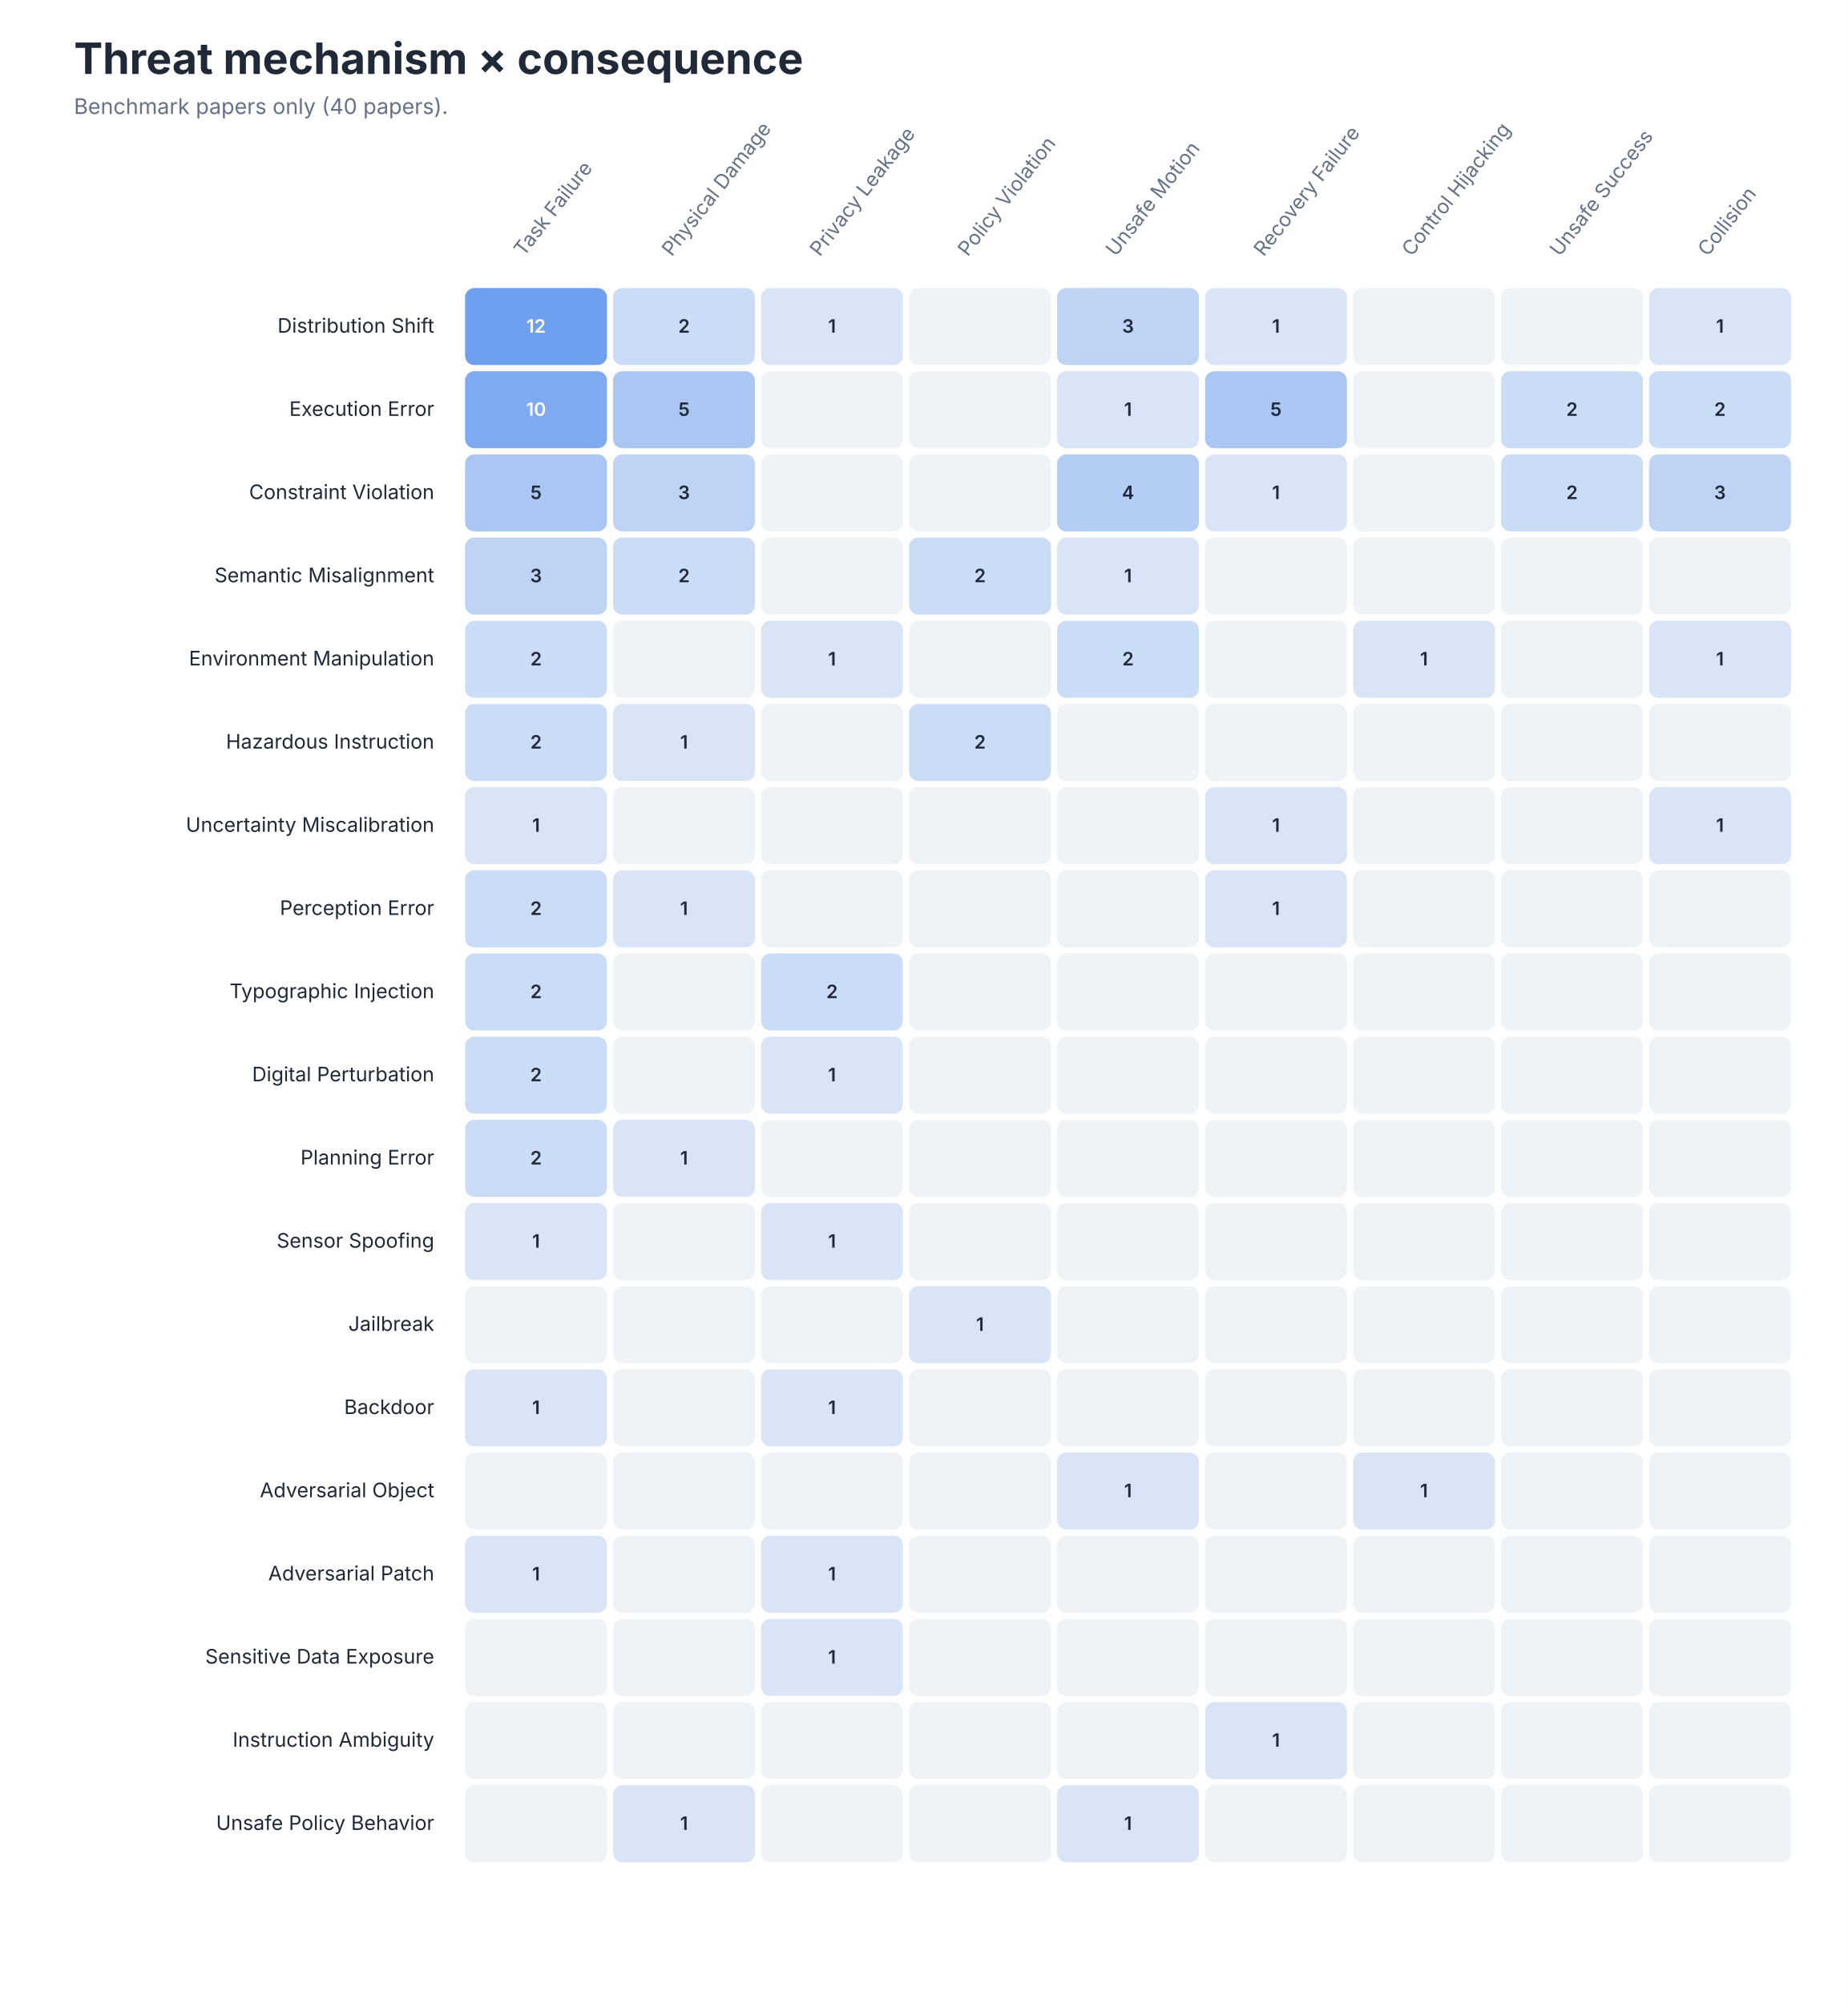
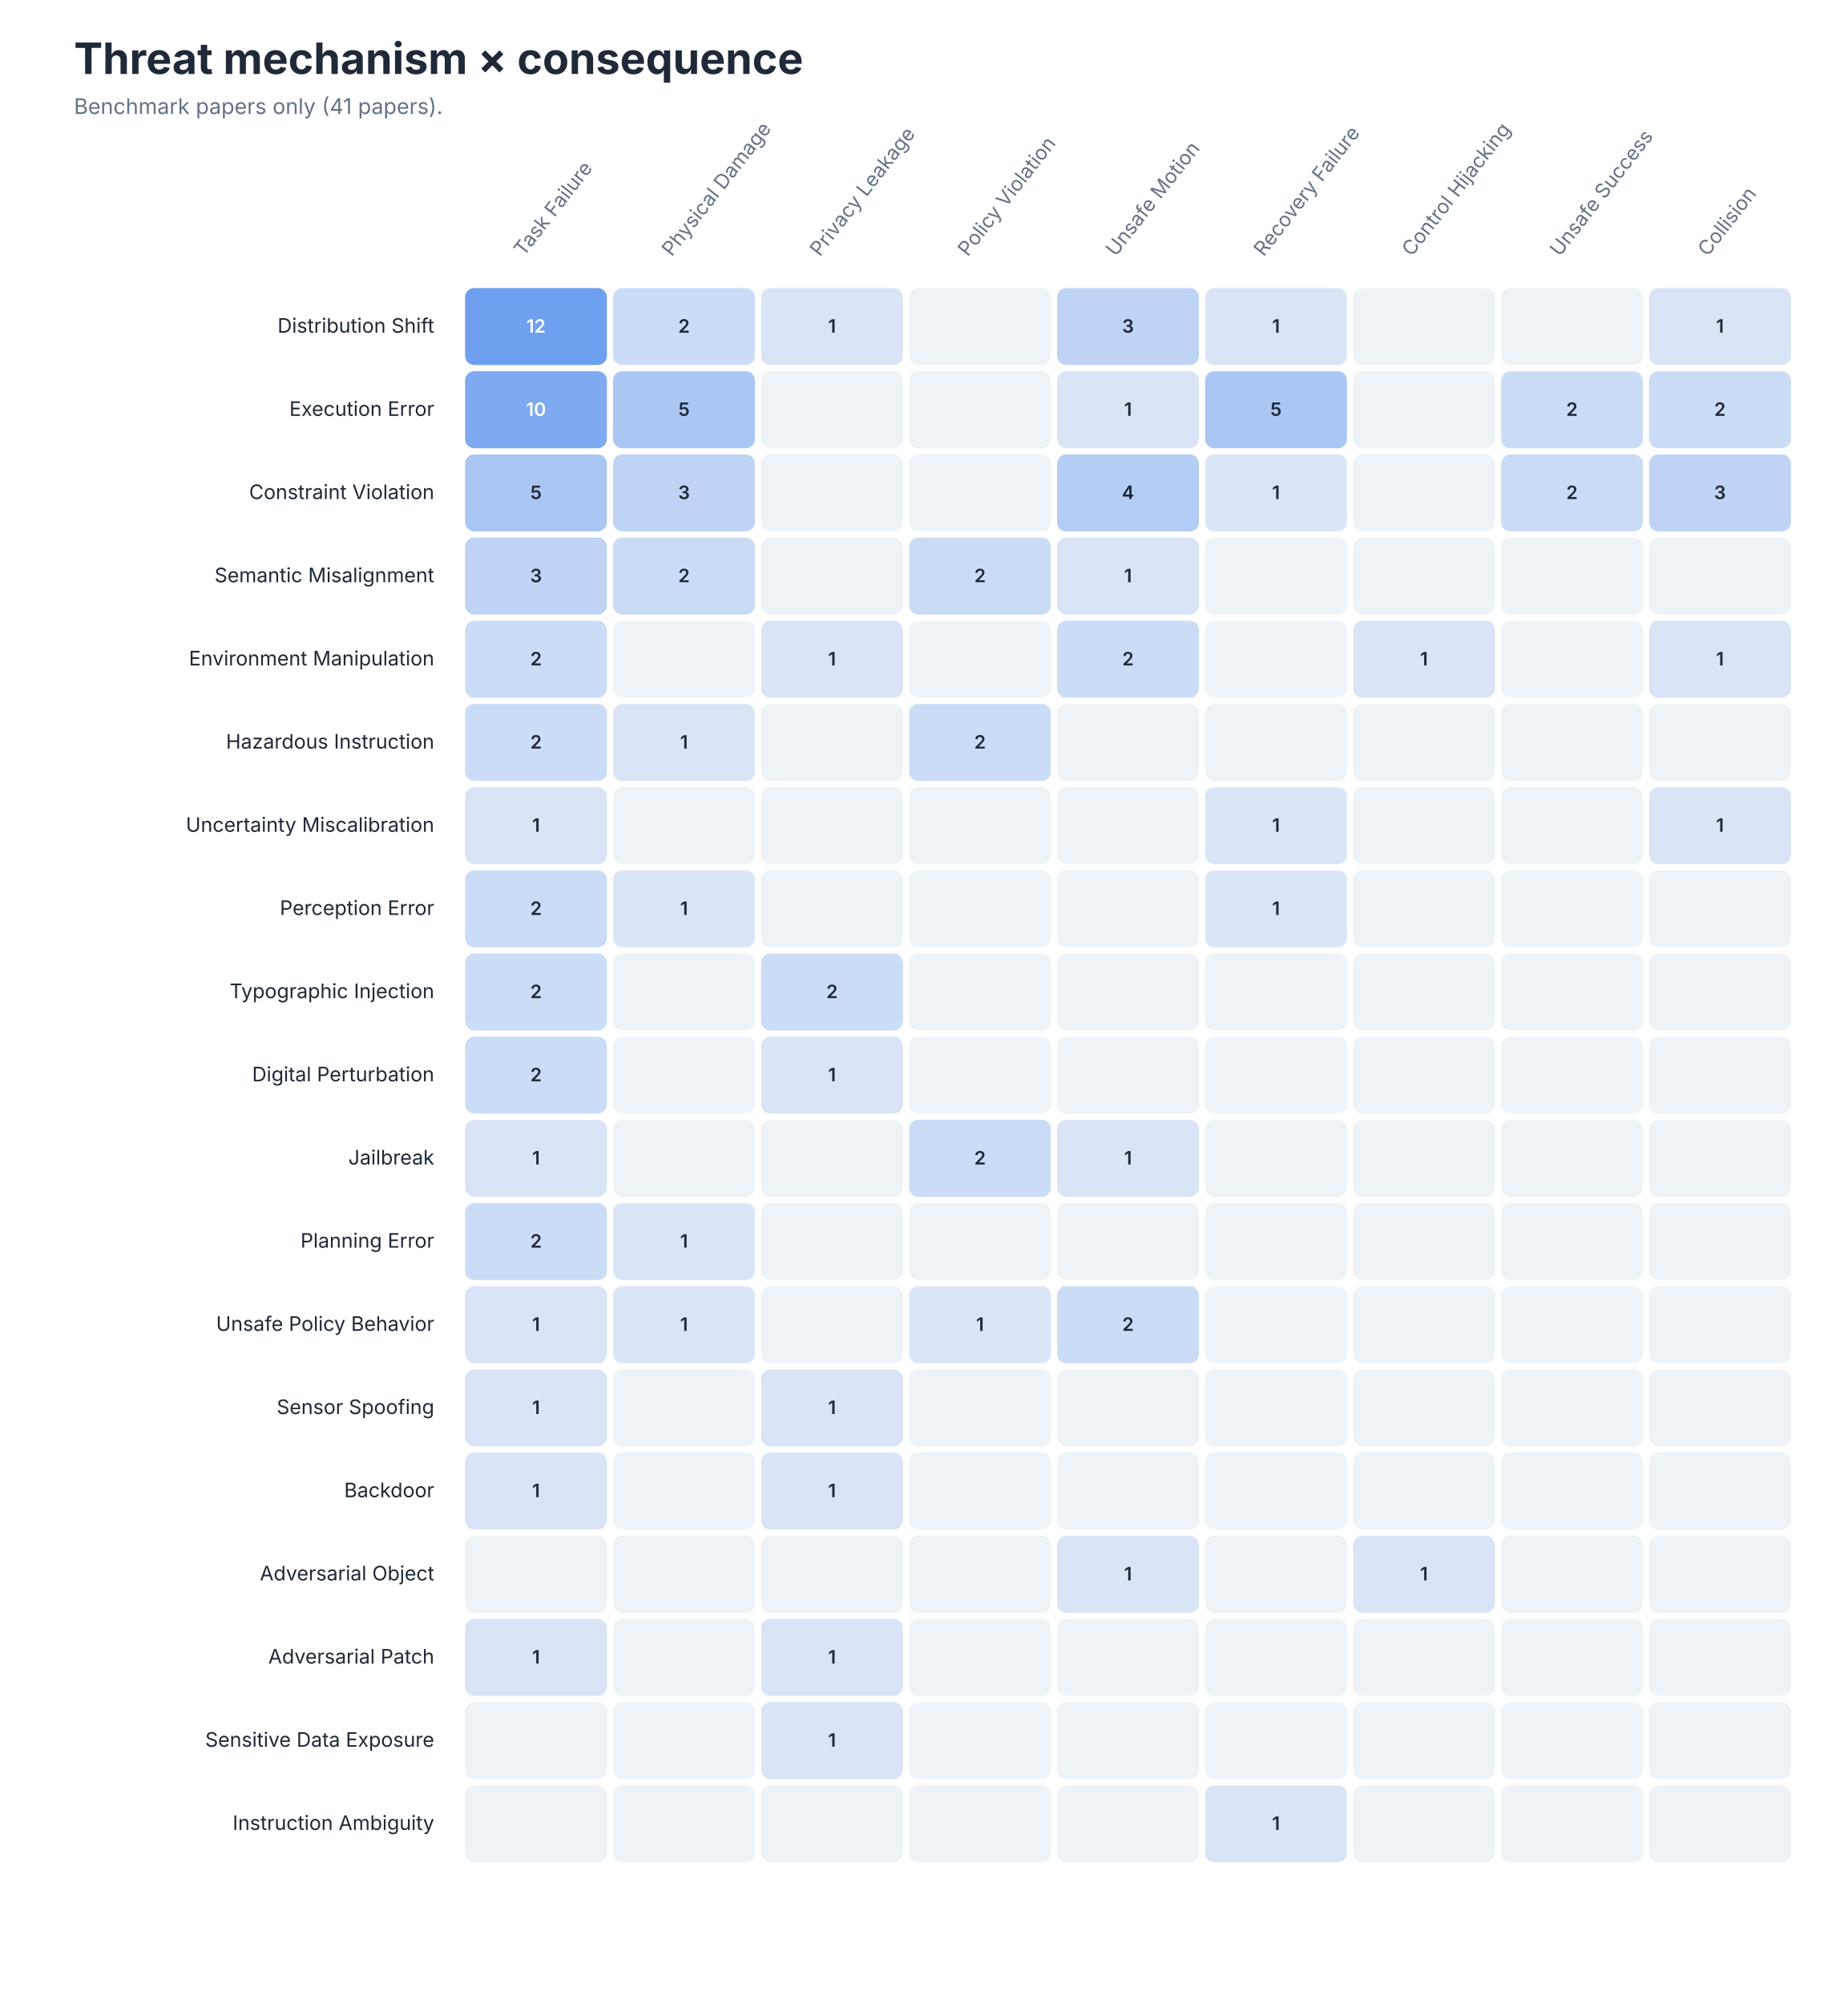
<svg xmlns="http://www.w3.org/2000/svg" role="img" aria-labelledby="title desc" viewBox="0 0 1200 1301">
  <style>
text { font-family: -apple-system, BlinkMacSystemFont, 'Segoe UI', sans-serif; }
.title { font-size: 28px; font-weight: 650; fill: #202938; }
.subtitle { font-size: 14px; fill: #657287; }
.axis { font-size: 13px; fill: #657287; }
.label { font-size: 13px; fill: #202938; }
.small { font-size: 11px; fill: #657287; }
</style>
  <rect width="1200" height="1301" fill="#FFFFFF" />
  <text class="title" x="48" y="48">Threat mechanism × consequence</text>
-   <text class="subtitle" x="48" y="74">Benchmark papers only (40 papers).</text>
+   <text class="subtitle" x="48" y="74">Benchmark papers only (41 papers).</text>
  <text class="axis" text-anchor="start" transform="translate(340.1 167) rotate(-52)">Task Failure</text>
  <text class="axis" text-anchor="start" transform="translate(436.2 167) rotate(-52)">Physical Damage</text>
  <text class="axis" text-anchor="start" transform="translate(532.3 167) rotate(-52)">Privacy Leakage</text>
  <text class="axis" text-anchor="start" transform="translate(628.4 167) rotate(-52)">Policy Violation</text>
  <text class="axis" text-anchor="start" transform="translate(724.5 167) rotate(-52)">Unsafe Motion</text>
  <text class="axis" text-anchor="start" transform="translate(820.6 167) rotate(-52)">Recovery Failure</text>
  <text class="axis" text-anchor="start" transform="translate(916.7 167) rotate(-52)">Control Hijacking</text>
  <text class="axis" text-anchor="start" transform="translate(1012.8 167) rotate(-52)">Unsafe Success</text>
  <text class="axis" text-anchor="start" transform="translate(1108.9 167) rotate(-52)">Collision</text>
  <text class="label" x="282" y="216.0" text-anchor="end">Distribution Shift</text>
  <rect x="302.0" y="187" width="92.111" height="50" rx="6" fill="#6F9FEF" />
  <text x="348.1" y="216.0" text-anchor="middle" font-size="12" font-weight="600" fill="#FFFFFF">12</text>
  <rect x="398.111" y="187" width="92.111" height="50" rx="6" fill="#CBDCF6" />
  <text x="444.2" y="216.0" text-anchor="middle" font-size="12" font-weight="600" fill="#202938">2</text>
  <rect x="494.222" y="187" width="92.111" height="50" rx="6" fill="#D9E5F6" />
  <text x="540.3" y="216.0" text-anchor="middle" font-size="12" font-weight="600" fill="#202938">1</text>
  <rect x="590.333" y="187" width="92.111" height="50" rx="6" fill="#EEF3F8" />
  <text x="636.4" y="216.0" text-anchor="middle" font-size="12" font-weight="600" fill="#202938" />
  <rect x="686.444" y="187" width="92.111" height="50" rx="6" fill="#BFD4F5" />
  <text x="732.5" y="216.0" text-anchor="middle" font-size="12" font-weight="600" fill="#202938">3</text>
  <rect x="782.556" y="187" width="92.111" height="50" rx="6" fill="#D9E5F6" />
  <text x="828.6" y="216.0" text-anchor="middle" font-size="12" font-weight="600" fill="#202938">1</text>
  <rect x="878.667" y="187" width="92.111" height="50" rx="6" fill="#EEF3F8" />
  <text x="924.7" y="216.0" text-anchor="middle" font-size="12" font-weight="600" fill="#202938" />
  <rect x="974.778" y="187" width="92.111" height="50" rx="6" fill="#EEF3F8" />
  <text x="1020.8" y="216.0" text-anchor="middle" font-size="12" font-weight="600" fill="#202938" />
  <rect x="1070.889" y="187" width="92.111" height="50" rx="6" fill="#D9E5F6" />
  <text x="1116.9" y="216.0" text-anchor="middle" font-size="12" font-weight="600" fill="#202938">1</text>
  <text class="label" x="282" y="270.0" text-anchor="end">Execution Error</text>
  <rect x="302.0" y="241" width="92.111" height="50" rx="6" fill="#7FA9F0" />
  <text x="348.1" y="270.0" text-anchor="middle" font-size="12" font-weight="600" fill="#FFFFFF">10</text>
  <rect x="398.111" y="241" width="92.111" height="50" rx="6" fill="#AAC6F3" />
  <text x="444.2" y="270.0" text-anchor="middle" font-size="12" font-weight="600" fill="#202938">5</text>
  <rect x="494.222" y="241" width="92.111" height="50" rx="6" fill="#EEF3F8" />
  <text x="540.3" y="270.0" text-anchor="middle" font-size="12" font-weight="600" fill="#202938" />
  <rect x="590.333" y="241" width="92.111" height="50" rx="6" fill="#EEF3F8" />
  <text x="636.4" y="270.0" text-anchor="middle" font-size="12" font-weight="600" fill="#202938" />
  <rect x="686.444" y="241" width="92.111" height="50" rx="6" fill="#D9E5F6" />
  <text x="732.5" y="270.0" text-anchor="middle" font-size="12" font-weight="600" fill="#202938">1</text>
  <rect x="782.556" y="241" width="92.111" height="50" rx="6" fill="#AAC6F3" />
  <text x="828.6" y="270.0" text-anchor="middle" font-size="12" font-weight="600" fill="#202938">5</text>
  <rect x="878.667" y="241" width="92.111" height="50" rx="6" fill="#EEF3F8" />
  <text x="924.7" y="270.0" text-anchor="middle" font-size="12" font-weight="600" fill="#202938" />
  <rect x="974.778" y="241" width="92.111" height="50" rx="6" fill="#CBDCF6" />
  <text x="1020.8" y="270.0" text-anchor="middle" font-size="12" font-weight="600" fill="#202938">2</text>
  <rect x="1070.889" y="241" width="92.111" height="50" rx="6" fill="#CBDCF6" />
  <text x="1116.9" y="270.0" text-anchor="middle" font-size="12" font-weight="600" fill="#202938">2</text>
  <text class="label" x="282" y="324.0" text-anchor="end">Constraint Violation</text>
  <rect x="302.0" y="295" width="92.111" height="50" rx="6" fill="#AAC6F3" />
  <text x="348.1" y="324.0" text-anchor="middle" font-size="12" font-weight="600" fill="#202938">5</text>
  <rect x="398.111" y="295" width="92.111" height="50" rx="6" fill="#BFD4F5" />
  <text x="444.2" y="324.0" text-anchor="middle" font-size="12" font-weight="600" fill="#202938">3</text>
  <rect x="494.222" y="295" width="92.111" height="50" rx="6" fill="#EEF3F8" />
  <text x="540.3" y="324.0" text-anchor="middle" font-size="12" font-weight="600" fill="#202938" />
  <rect x="590.333" y="295" width="92.111" height="50" rx="6" fill="#EEF3F8" />
  <text x="636.4" y="324.0" text-anchor="middle" font-size="12" font-weight="600" fill="#202938" />
  <rect x="686.444" y="295" width="92.111" height="50" rx="6" fill="#B4CDF4" />
  <text x="732.5" y="324.0" text-anchor="middle" font-size="12" font-weight="600" fill="#202938">4</text>
  <rect x="782.556" y="295" width="92.111" height="50" rx="6" fill="#D9E5F6" />
  <text x="828.6" y="324.0" text-anchor="middle" font-size="12" font-weight="600" fill="#202938">1</text>
  <rect x="878.667" y="295" width="92.111" height="50" rx="6" fill="#EEF3F8" />
  <text x="924.7" y="324.0" text-anchor="middle" font-size="12" font-weight="600" fill="#202938" />
  <rect x="974.778" y="295" width="92.111" height="50" rx="6" fill="#CBDCF6" />
  <text x="1020.8" y="324.0" text-anchor="middle" font-size="12" font-weight="600" fill="#202938">2</text>
  <rect x="1070.889" y="295" width="92.111" height="50" rx="6" fill="#BFD4F5" />
  <text x="1116.9" y="324.0" text-anchor="middle" font-size="12" font-weight="600" fill="#202938">3</text>
  <text class="label" x="282" y="378.0" text-anchor="end">Semantic Misalignment</text>
  <rect x="302.0" y="349" width="92.111" height="50" rx="6" fill="#BFD4F5" />
  <text x="348.1" y="378.0" text-anchor="middle" font-size="12" font-weight="600" fill="#202938">3</text>
  <rect x="398.111" y="349" width="92.111" height="50" rx="6" fill="#CBDCF6" />
  <text x="444.2" y="378.0" text-anchor="middle" font-size="12" font-weight="600" fill="#202938">2</text>
  <rect x="494.222" y="349" width="92.111" height="50" rx="6" fill="#EEF3F8" />
  <text x="540.3" y="378.0" text-anchor="middle" font-size="12" font-weight="600" fill="#202938" />
  <rect x="590.333" y="349" width="92.111" height="50" rx="6" fill="#CBDCF6" />
  <text x="636.4" y="378.0" text-anchor="middle" font-size="12" font-weight="600" fill="#202938">2</text>
  <rect x="686.444" y="349" width="92.111" height="50" rx="6" fill="#D9E5F6" />
  <text x="732.5" y="378.0" text-anchor="middle" font-size="12" font-weight="600" fill="#202938">1</text>
  <rect x="782.556" y="349" width="92.111" height="50" rx="6" fill="#EEF3F8" />
  <text x="828.6" y="378.0" text-anchor="middle" font-size="12" font-weight="600" fill="#202938" />
  <rect x="878.667" y="349" width="92.111" height="50" rx="6" fill="#EEF3F8" />
  <text x="924.7" y="378.0" text-anchor="middle" font-size="12" font-weight="600" fill="#202938" />
  <rect x="974.778" y="349" width="92.111" height="50" rx="6" fill="#EEF3F8" />
  <text x="1020.8" y="378.0" text-anchor="middle" font-size="12" font-weight="600" fill="#202938" />
  <rect x="1070.889" y="349" width="92.111" height="50" rx="6" fill="#EEF3F8" />
  <text x="1116.9" y="378.0" text-anchor="middle" font-size="12" font-weight="600" fill="#202938" />
  <text class="label" x="282" y="432.0" text-anchor="end">Environment Manipulation</text>
  <rect x="302.0" y="403" width="92.111" height="50" rx="6" fill="#CBDCF6" />
  <text x="348.1" y="432.0" text-anchor="middle" font-size="12" font-weight="600" fill="#202938">2</text>
  <rect x="398.111" y="403" width="92.111" height="50" rx="6" fill="#EEF3F8" />
  <text x="444.2" y="432.0" text-anchor="middle" font-size="12" font-weight="600" fill="#202938" />
  <rect x="494.222" y="403" width="92.111" height="50" rx="6" fill="#D9E5F6" />
  <text x="540.3" y="432.0" text-anchor="middle" font-size="12" font-weight="600" fill="#202938">1</text>
  <rect x="590.333" y="403" width="92.111" height="50" rx="6" fill="#EEF3F8" />
  <text x="636.4" y="432.0" text-anchor="middle" font-size="12" font-weight="600" fill="#202938" />
  <rect x="686.444" y="403" width="92.111" height="50" rx="6" fill="#CBDCF6" />
  <text x="732.5" y="432.0" text-anchor="middle" font-size="12" font-weight="600" fill="#202938">2</text>
  <rect x="782.556" y="403" width="92.111" height="50" rx="6" fill="#EEF3F8" />
  <text x="828.6" y="432.0" text-anchor="middle" font-size="12" font-weight="600" fill="#202938" />
  <rect x="878.667" y="403" width="92.111" height="50" rx="6" fill="#D9E5F6" />
  <text x="924.7" y="432.0" text-anchor="middle" font-size="12" font-weight="600" fill="#202938">1</text>
  <rect x="974.778" y="403" width="92.111" height="50" rx="6" fill="#EEF3F8" />
  <text x="1020.8" y="432.0" text-anchor="middle" font-size="12" font-weight="600" fill="#202938" />
  <rect x="1070.889" y="403" width="92.111" height="50" rx="6" fill="#D9E5F6" />
  <text x="1116.9" y="432.0" text-anchor="middle" font-size="12" font-weight="600" fill="#202938">1</text>
  <text class="label" x="282" y="486.0" text-anchor="end">Hazardous Instruction</text>
  <rect x="302.0" y="457" width="92.111" height="50" rx="6" fill="#CBDCF6" />
  <text x="348.1" y="486.0" text-anchor="middle" font-size="12" font-weight="600" fill="#202938">2</text>
  <rect x="398.111" y="457" width="92.111" height="50" rx="6" fill="#D9E5F6" />
  <text x="444.2" y="486.0" text-anchor="middle" font-size="12" font-weight="600" fill="#202938">1</text>
  <rect x="494.222" y="457" width="92.111" height="50" rx="6" fill="#EEF3F8" />
  <text x="540.3" y="486.0" text-anchor="middle" font-size="12" font-weight="600" fill="#202938" />
  <rect x="590.333" y="457" width="92.111" height="50" rx="6" fill="#CBDCF6" />
  <text x="636.4" y="486.0" text-anchor="middle" font-size="12" font-weight="600" fill="#202938">2</text>
  <rect x="686.444" y="457" width="92.111" height="50" rx="6" fill="#EEF3F8" />
  <text x="732.5" y="486.0" text-anchor="middle" font-size="12" font-weight="600" fill="#202938" />
  <rect x="782.556" y="457" width="92.111" height="50" rx="6" fill="#EEF3F8" />
  <text x="828.6" y="486.0" text-anchor="middle" font-size="12" font-weight="600" fill="#202938" />
  <rect x="878.667" y="457" width="92.111" height="50" rx="6" fill="#EEF3F8" />
  <text x="924.7" y="486.0" text-anchor="middle" font-size="12" font-weight="600" fill="#202938" />
  <rect x="974.778" y="457" width="92.111" height="50" rx="6" fill="#EEF3F8" />
  <text x="1020.8" y="486.0" text-anchor="middle" font-size="12" font-weight="600" fill="#202938" />
  <rect x="1070.889" y="457" width="92.111" height="50" rx="6" fill="#EEF3F8" />
  <text x="1116.9" y="486.0" text-anchor="middle" font-size="12" font-weight="600" fill="#202938" />
  <text class="label" x="282" y="540.0" text-anchor="end">Uncertainty Miscalibration</text>
  <rect x="302.0" y="511" width="92.111" height="50" rx="6" fill="#D9E5F6" />
  <text x="348.1" y="540.0" text-anchor="middle" font-size="12" font-weight="600" fill="#202938">1</text>
  <rect x="398.111" y="511" width="92.111" height="50" rx="6" fill="#EEF3F8" />
  <text x="444.2" y="540.0" text-anchor="middle" font-size="12" font-weight="600" fill="#202938" />
  <rect x="494.222" y="511" width="92.111" height="50" rx="6" fill="#EEF3F8" />
  <text x="540.3" y="540.0" text-anchor="middle" font-size="12" font-weight="600" fill="#202938" />
  <rect x="590.333" y="511" width="92.111" height="50" rx="6" fill="#EEF3F8" />
  <text x="636.4" y="540.0" text-anchor="middle" font-size="12" font-weight="600" fill="#202938" />
  <rect x="686.444" y="511" width="92.111" height="50" rx="6" fill="#EEF3F8" />
  <text x="732.5" y="540.0" text-anchor="middle" font-size="12" font-weight="600" fill="#202938" />
  <rect x="782.556" y="511" width="92.111" height="50" rx="6" fill="#D9E5F6" />
  <text x="828.6" y="540.0" text-anchor="middle" font-size="12" font-weight="600" fill="#202938">1</text>
  <rect x="878.667" y="511" width="92.111" height="50" rx="6" fill="#EEF3F8" />
  <text x="924.7" y="540.0" text-anchor="middle" font-size="12" font-weight="600" fill="#202938" />
  <rect x="974.778" y="511" width="92.111" height="50" rx="6" fill="#EEF3F8" />
  <text x="1020.8" y="540.0" text-anchor="middle" font-size="12" font-weight="600" fill="#202938" />
  <rect x="1070.889" y="511" width="92.111" height="50" rx="6" fill="#D9E5F6" />
  <text x="1116.9" y="540.0" text-anchor="middle" font-size="12" font-weight="600" fill="#202938">1</text>
  <text class="label" x="282" y="594.0" text-anchor="end">Perception Error</text>
  <rect x="302.0" y="565" width="92.111" height="50" rx="6" fill="#CBDCF6" />
  <text x="348.1" y="594.0" text-anchor="middle" font-size="12" font-weight="600" fill="#202938">2</text>
  <rect x="398.111" y="565" width="92.111" height="50" rx="6" fill="#D9E5F6" />
  <text x="444.2" y="594.0" text-anchor="middle" font-size="12" font-weight="600" fill="#202938">1</text>
  <rect x="494.222" y="565" width="92.111" height="50" rx="6" fill="#EEF3F8" />
  <text x="540.3" y="594.0" text-anchor="middle" font-size="12" font-weight="600" fill="#202938" />
  <rect x="590.333" y="565" width="92.111" height="50" rx="6" fill="#EEF3F8" />
  <text x="636.4" y="594.0" text-anchor="middle" font-size="12" font-weight="600" fill="#202938" />
  <rect x="686.444" y="565" width="92.111" height="50" rx="6" fill="#EEF3F8" />
  <text x="732.5" y="594.0" text-anchor="middle" font-size="12" font-weight="600" fill="#202938" />
  <rect x="782.556" y="565" width="92.111" height="50" rx="6" fill="#D9E5F6" />
  <text x="828.6" y="594.0" text-anchor="middle" font-size="12" font-weight="600" fill="#202938">1</text>
  <rect x="878.667" y="565" width="92.111" height="50" rx="6" fill="#EEF3F8" />
  <text x="924.7" y="594.0" text-anchor="middle" font-size="12" font-weight="600" fill="#202938" />
  <rect x="974.778" y="565" width="92.111" height="50" rx="6" fill="#EEF3F8" />
  <text x="1020.8" y="594.0" text-anchor="middle" font-size="12" font-weight="600" fill="#202938" />
  <rect x="1070.889" y="565" width="92.111" height="50" rx="6" fill="#EEF3F8" />
  <text x="1116.9" y="594.0" text-anchor="middle" font-size="12" font-weight="600" fill="#202938" />
  <text class="label" x="282" y="648.0" text-anchor="end">Typographic Injection</text>
  <rect x="302.0" y="619" width="92.111" height="50" rx="6" fill="#CBDCF6" />
  <text x="348.1" y="648.0" text-anchor="middle" font-size="12" font-weight="600" fill="#202938">2</text>
  <rect x="398.111" y="619" width="92.111" height="50" rx="6" fill="#EEF3F8" />
  <text x="444.2" y="648.0" text-anchor="middle" font-size="12" font-weight="600" fill="#202938" />
  <rect x="494.222" y="619" width="92.111" height="50" rx="6" fill="#CBDCF6" />
  <text x="540.3" y="648.0" text-anchor="middle" font-size="12" font-weight="600" fill="#202938">2</text>
  <rect x="590.333" y="619" width="92.111" height="50" rx="6" fill="#EEF3F8" />
  <text x="636.4" y="648.0" text-anchor="middle" font-size="12" font-weight="600" fill="#202938" />
  <rect x="686.444" y="619" width="92.111" height="50" rx="6" fill="#EEF3F8" />
  <text x="732.5" y="648.0" text-anchor="middle" font-size="12" font-weight="600" fill="#202938" />
  <rect x="782.556" y="619" width="92.111" height="50" rx="6" fill="#EEF3F8" />
  <text x="828.6" y="648.0" text-anchor="middle" font-size="12" font-weight="600" fill="#202938" />
  <rect x="878.667" y="619" width="92.111" height="50" rx="6" fill="#EEF3F8" />
  <text x="924.7" y="648.0" text-anchor="middle" font-size="12" font-weight="600" fill="#202938" />
  <rect x="974.778" y="619" width="92.111" height="50" rx="6" fill="#EEF3F8" />
  <text x="1020.8" y="648.0" text-anchor="middle" font-size="12" font-weight="600" fill="#202938" />
  <rect x="1070.889" y="619" width="92.111" height="50" rx="6" fill="#EEF3F8" />
  <text x="1116.9" y="648.0" text-anchor="middle" font-size="12" font-weight="600" fill="#202938" />
  <text class="label" x="282" y="702.0" text-anchor="end">Digital Perturbation</text>
  <rect x="302.0" y="673" width="92.111" height="50" rx="6" fill="#CBDCF6" />
  <text x="348.1" y="702.0" text-anchor="middle" font-size="12" font-weight="600" fill="#202938">2</text>
  <rect x="398.111" y="673" width="92.111" height="50" rx="6" fill="#EEF3F8" />
  <text x="444.2" y="702.0" text-anchor="middle" font-size="12" font-weight="600" fill="#202938" />
  <rect x="494.222" y="673" width="92.111" height="50" rx="6" fill="#D9E5F6" />
  <text x="540.3" y="702.0" text-anchor="middle" font-size="12" font-weight="600" fill="#202938">1</text>
  <rect x="590.333" y="673" width="92.111" height="50" rx="6" fill="#EEF3F8" />
  <text x="636.4" y="702.0" text-anchor="middle" font-size="12" font-weight="600" fill="#202938" />
  <rect x="686.444" y="673" width="92.111" height="50" rx="6" fill="#EEF3F8" />
  <text x="732.5" y="702.0" text-anchor="middle" font-size="12" font-weight="600" fill="#202938" />
  <rect x="782.556" y="673" width="92.111" height="50" rx="6" fill="#EEF3F8" />
  <text x="828.6" y="702.0" text-anchor="middle" font-size="12" font-weight="600" fill="#202938" />
  <rect x="878.667" y="673" width="92.111" height="50" rx="6" fill="#EEF3F8" />
  <text x="924.7" y="702.0" text-anchor="middle" font-size="12" font-weight="600" fill="#202938" />
  <rect x="974.778" y="673" width="92.111" height="50" rx="6" fill="#EEF3F8" />
  <text x="1020.8" y="702.0" text-anchor="middle" font-size="12" font-weight="600" fill="#202938" />
  <rect x="1070.889" y="673" width="92.111" height="50" rx="6" fill="#EEF3F8" />
  <text x="1116.9" y="702.0" text-anchor="middle" font-size="12" font-weight="600" fill="#202938" />
-   <text class="label" x="282" y="756.0" text-anchor="end">Planning Error</text>
-   <rect x="302.0" y="727" width="92.111" height="50" rx="6" fill="#CBDCF6" />
-   <text x="348.1" y="756.0" text-anchor="middle" font-size="12" font-weight="600" fill="#202938">2</text>
-   <rect x="398.111" y="727" width="92.111" height="50" rx="6" fill="#D9E5F6" />
-   <text x="444.2" y="756.0" text-anchor="middle" font-size="12" font-weight="600" fill="#202938">1</text>
+   <text class="label" x="282" y="756.0" text-anchor="end">Jailbreak</text>
+   <rect x="302.0" y="727" width="92.111" height="50" rx="6" fill="#D9E5F6" />
+   <text x="348.1" y="756.0" text-anchor="middle" font-size="12" font-weight="600" fill="#202938">1</text>
+   <rect x="398.111" y="727" width="92.111" height="50" rx="6" fill="#EEF3F8" />
+   <text x="444.2" y="756.0" text-anchor="middle" font-size="12" font-weight="600" fill="#202938" />
  <rect x="494.222" y="727" width="92.111" height="50" rx="6" fill="#EEF3F8" />
  <text x="540.3" y="756.0" text-anchor="middle" font-size="12" font-weight="600" fill="#202938" />
-   <rect x="590.333" y="727" width="92.111" height="50" rx="6" fill="#EEF3F8" />
-   <text x="636.4" y="756.0" text-anchor="middle" font-size="12" font-weight="600" fill="#202938" />
-   <rect x="686.444" y="727" width="92.111" height="50" rx="6" fill="#EEF3F8" />
-   <text x="732.5" y="756.0" text-anchor="middle" font-size="12" font-weight="600" fill="#202938" />
+   <rect x="590.333" y="727" width="92.111" height="50" rx="6" fill="#CBDCF6" />
+   <text x="636.4" y="756.0" text-anchor="middle" font-size="12" font-weight="600" fill="#202938">2</text>
+   <rect x="686.444" y="727" width="92.111" height="50" rx="6" fill="#D9E5F6" />
+   <text x="732.5" y="756.0" text-anchor="middle" font-size="12" font-weight="600" fill="#202938">1</text>
  <rect x="782.556" y="727" width="92.111" height="50" rx="6" fill="#EEF3F8" />
  <text x="828.6" y="756.0" text-anchor="middle" font-size="12" font-weight="600" fill="#202938" />
  <rect x="878.667" y="727" width="92.111" height="50" rx="6" fill="#EEF3F8" />
  <text x="924.7" y="756.0" text-anchor="middle" font-size="12" font-weight="600" fill="#202938" />
  <rect x="974.778" y="727" width="92.111" height="50" rx="6" fill="#EEF3F8" />
  <text x="1020.8" y="756.0" text-anchor="middle" font-size="12" font-weight="600" fill="#202938" />
  <rect x="1070.889" y="727" width="92.111" height="50" rx="6" fill="#EEF3F8" />
  <text x="1116.9" y="756.0" text-anchor="middle" font-size="12" font-weight="600" fill="#202938" />
-   <text class="label" x="282" y="810.0" text-anchor="end">Sensor Spoofing</text>
-   <rect x="302.0" y="781" width="92.111" height="50" rx="6" fill="#D9E5F6" />
-   <text x="348.1" y="810.0" text-anchor="middle" font-size="12" font-weight="600" fill="#202938">1</text>
-   <rect x="398.111" y="781" width="92.111" height="50" rx="6" fill="#EEF3F8" />
-   <text x="444.2" y="810.0" text-anchor="middle" font-size="12" font-weight="600" fill="#202938" />
-   <rect x="494.222" y="781" width="92.111" height="50" rx="6" fill="#D9E5F6" />
-   <text x="540.3" y="810.0" text-anchor="middle" font-size="12" font-weight="600" fill="#202938">1</text>
+   <text class="label" x="282" y="810.0" text-anchor="end">Planning Error</text>
+   <rect x="302.0" y="781" width="92.111" height="50" rx="6" fill="#CBDCF6" />
+   <text x="348.1" y="810.0" text-anchor="middle" font-size="12" font-weight="600" fill="#202938">2</text>
+   <rect x="398.111" y="781" width="92.111" height="50" rx="6" fill="#D9E5F6" />
+   <text x="444.2" y="810.0" text-anchor="middle" font-size="12" font-weight="600" fill="#202938">1</text>
+   <rect x="494.222" y="781" width="92.111" height="50" rx="6" fill="#EEF3F8" />
+   <text x="540.3" y="810.0" text-anchor="middle" font-size="12" font-weight="600" fill="#202938" />
  <rect x="590.333" y="781" width="92.111" height="50" rx="6" fill="#EEF3F8" />
  <text x="636.4" y="810.0" text-anchor="middle" font-size="12" font-weight="600" fill="#202938" />
  <rect x="686.444" y="781" width="92.111" height="50" rx="6" fill="#EEF3F8" />
  <text x="732.5" y="810.0" text-anchor="middle" font-size="12" font-weight="600" fill="#202938" />
  <rect x="782.556" y="781" width="92.111" height="50" rx="6" fill="#EEF3F8" />
  <text x="828.6" y="810.0" text-anchor="middle" font-size="12" font-weight="600" fill="#202938" />
  <rect x="878.667" y="781" width="92.111" height="50" rx="6" fill="#EEF3F8" />
  <text x="924.7" y="810.0" text-anchor="middle" font-size="12" font-weight="600" fill="#202938" />
  <rect x="974.778" y="781" width="92.111" height="50" rx="6" fill="#EEF3F8" />
  <text x="1020.8" y="810.0" text-anchor="middle" font-size="12" font-weight="600" fill="#202938" />
  <rect x="1070.889" y="781" width="92.111" height="50" rx="6" fill="#EEF3F8" />
  <text x="1116.9" y="810.0" text-anchor="middle" font-size="12" font-weight="600" fill="#202938" />
-   <text class="label" x="282" y="864.0" text-anchor="end">Jailbreak</text>
-   <rect x="302.0" y="835" width="92.111" height="50" rx="6" fill="#EEF3F8" />
-   <text x="348.1" y="864.0" text-anchor="middle" font-size="12" font-weight="600" fill="#202938" />
-   <rect x="398.111" y="835" width="92.111" height="50" rx="6" fill="#EEF3F8" />
-   <text x="444.2" y="864.0" text-anchor="middle" font-size="12" font-weight="600" fill="#202938" />
+   <text class="label" x="282" y="864.0" text-anchor="end">Unsafe Policy Behavior</text>
+   <rect x="302.0" y="835" width="92.111" height="50" rx="6" fill="#D9E5F6" />
+   <text x="348.1" y="864.0" text-anchor="middle" font-size="12" font-weight="600" fill="#202938">1</text>
+   <rect x="398.111" y="835" width="92.111" height="50" rx="6" fill="#D9E5F6" />
+   <text x="444.2" y="864.0" text-anchor="middle" font-size="12" font-weight="600" fill="#202938">1</text>
  <rect x="494.222" y="835" width="92.111" height="50" rx="6" fill="#EEF3F8" />
  <text x="540.3" y="864.0" text-anchor="middle" font-size="12" font-weight="600" fill="#202938" />
  <rect x="590.333" y="835" width="92.111" height="50" rx="6" fill="#D9E5F6" />
  <text x="636.4" y="864.0" text-anchor="middle" font-size="12" font-weight="600" fill="#202938">1</text>
-   <rect x="686.444" y="835" width="92.111" height="50" rx="6" fill="#EEF3F8" />
-   <text x="732.5" y="864.0" text-anchor="middle" font-size="12" font-weight="600" fill="#202938" />
+   <rect x="686.444" y="835" width="92.111" height="50" rx="6" fill="#CBDCF6" />
+   <text x="732.5" y="864.0" text-anchor="middle" font-size="12" font-weight="600" fill="#202938">2</text>
  <rect x="782.556" y="835" width="92.111" height="50" rx="6" fill="#EEF3F8" />
  <text x="828.6" y="864.0" text-anchor="middle" font-size="12" font-weight="600" fill="#202938" />
  <rect x="878.667" y="835" width="92.111" height="50" rx="6" fill="#EEF3F8" />
  <text x="924.7" y="864.0" text-anchor="middle" font-size="12" font-weight="600" fill="#202938" />
  <rect x="974.778" y="835" width="92.111" height="50" rx="6" fill="#EEF3F8" />
  <text x="1020.8" y="864.0" text-anchor="middle" font-size="12" font-weight="600" fill="#202938" />
  <rect x="1070.889" y="835" width="92.111" height="50" rx="6" fill="#EEF3F8" />
  <text x="1116.9" y="864.0" text-anchor="middle" font-size="12" font-weight="600" fill="#202938" />
-   <text class="label" x="282" y="918.0" text-anchor="end">Backdoor</text>
+   <text class="label" x="282" y="918.0" text-anchor="end">Sensor Spoofing</text>
  <rect x="302.0" y="889" width="92.111" height="50" rx="6" fill="#D9E5F6" />
  <text x="348.1" y="918.0" text-anchor="middle" font-size="12" font-weight="600" fill="#202938">1</text>
  <rect x="398.111" y="889" width="92.111" height="50" rx="6" fill="#EEF3F8" />
  <text x="444.2" y="918.0" text-anchor="middle" font-size="12" font-weight="600" fill="#202938" />
  <rect x="494.222" y="889" width="92.111" height="50" rx="6" fill="#D9E5F6" />
  <text x="540.3" y="918.0" text-anchor="middle" font-size="12" font-weight="600" fill="#202938">1</text>
  <rect x="590.333" y="889" width="92.111" height="50" rx="6" fill="#EEF3F8" />
  <text x="636.4" y="918.0" text-anchor="middle" font-size="12" font-weight="600" fill="#202938" />
  <rect x="686.444" y="889" width="92.111" height="50" rx="6" fill="#EEF3F8" />
  <text x="732.5" y="918.0" text-anchor="middle" font-size="12" font-weight="600" fill="#202938" />
  <rect x="782.556" y="889" width="92.111" height="50" rx="6" fill="#EEF3F8" />
  <text x="828.6" y="918.0" text-anchor="middle" font-size="12" font-weight="600" fill="#202938" />
  <rect x="878.667" y="889" width="92.111" height="50" rx="6" fill="#EEF3F8" />
  <text x="924.7" y="918.0" text-anchor="middle" font-size="12" font-weight="600" fill="#202938" />
  <rect x="974.778" y="889" width="92.111" height="50" rx="6" fill="#EEF3F8" />
  <text x="1020.8" y="918.0" text-anchor="middle" font-size="12" font-weight="600" fill="#202938" />
  <rect x="1070.889" y="889" width="92.111" height="50" rx="6" fill="#EEF3F8" />
  <text x="1116.9" y="918.0" text-anchor="middle" font-size="12" font-weight="600" fill="#202938" />
-   <text class="label" x="282" y="972.0" text-anchor="end">Adversarial Object</text>
-   <rect x="302.0" y="943" width="92.111" height="50" rx="6" fill="#EEF3F8" />
-   <text x="348.1" y="972.0" text-anchor="middle" font-size="12" font-weight="600" fill="#202938" />
+   <text class="label" x="282" y="972.0" text-anchor="end">Backdoor</text>
+   <rect x="302.0" y="943" width="92.111" height="50" rx="6" fill="#D9E5F6" />
+   <text x="348.1" y="972.0" text-anchor="middle" font-size="12" font-weight="600" fill="#202938">1</text>
  <rect x="398.111" y="943" width="92.111" height="50" rx="6" fill="#EEF3F8" />
  <text x="444.2" y="972.0" text-anchor="middle" font-size="12" font-weight="600" fill="#202938" />
-   <rect x="494.222" y="943" width="92.111" height="50" rx="6" fill="#EEF3F8" />
-   <text x="540.3" y="972.0" text-anchor="middle" font-size="12" font-weight="600" fill="#202938" />
+   <rect x="494.222" y="943" width="92.111" height="50" rx="6" fill="#D9E5F6" />
+   <text x="540.3" y="972.0" text-anchor="middle" font-size="12" font-weight="600" fill="#202938">1</text>
  <rect x="590.333" y="943" width="92.111" height="50" rx="6" fill="#EEF3F8" />
  <text x="636.4" y="972.0" text-anchor="middle" font-size="12" font-weight="600" fill="#202938" />
-   <rect x="686.444" y="943" width="92.111" height="50" rx="6" fill="#D9E5F6" />
-   <text x="732.5" y="972.0" text-anchor="middle" font-size="12" font-weight="600" fill="#202938">1</text>
+   <rect x="686.444" y="943" width="92.111" height="50" rx="6" fill="#EEF3F8" />
+   <text x="732.5" y="972.0" text-anchor="middle" font-size="12" font-weight="600" fill="#202938" />
  <rect x="782.556" y="943" width="92.111" height="50" rx="6" fill="#EEF3F8" />
  <text x="828.6" y="972.0" text-anchor="middle" font-size="12" font-weight="600" fill="#202938" />
-   <rect x="878.667" y="943" width="92.111" height="50" rx="6" fill="#D9E5F6" />
-   <text x="924.7" y="972.0" text-anchor="middle" font-size="12" font-weight="600" fill="#202938">1</text>
+   <rect x="878.667" y="943" width="92.111" height="50" rx="6" fill="#EEF3F8" />
+   <text x="924.7" y="972.0" text-anchor="middle" font-size="12" font-weight="600" fill="#202938" />
  <rect x="974.778" y="943" width="92.111" height="50" rx="6" fill="#EEF3F8" />
  <text x="1020.8" y="972.0" text-anchor="middle" font-size="12" font-weight="600" fill="#202938" />
  <rect x="1070.889" y="943" width="92.111" height="50" rx="6" fill="#EEF3F8" />
  <text x="1116.9" y="972.0" text-anchor="middle" font-size="12" font-weight="600" fill="#202938" />
-   <text class="label" x="282" y="1026.0" text-anchor="end">Adversarial Patch</text>
-   <rect x="302.0" y="997" width="92.111" height="50" rx="6" fill="#D9E5F6" />
-   <text x="348.1" y="1026.0" text-anchor="middle" font-size="12" font-weight="600" fill="#202938">1</text>
+   <text class="label" x="282" y="1026.0" text-anchor="end">Adversarial Object</text>
+   <rect x="302.0" y="997" width="92.111" height="50" rx="6" fill="#EEF3F8" />
+   <text x="348.1" y="1026.0" text-anchor="middle" font-size="12" font-weight="600" fill="#202938" />
  <rect x="398.111" y="997" width="92.111" height="50" rx="6" fill="#EEF3F8" />
  <text x="444.2" y="1026.0" text-anchor="middle" font-size="12" font-weight="600" fill="#202938" />
-   <rect x="494.222" y="997" width="92.111" height="50" rx="6" fill="#D9E5F6" />
-   <text x="540.3" y="1026.0" text-anchor="middle" font-size="12" font-weight="600" fill="#202938">1</text>
+   <rect x="494.222" y="997" width="92.111" height="50" rx="6" fill="#EEF3F8" />
+   <text x="540.3" y="1026.0" text-anchor="middle" font-size="12" font-weight="600" fill="#202938" />
  <rect x="590.333" y="997" width="92.111" height="50" rx="6" fill="#EEF3F8" />
  <text x="636.4" y="1026.0" text-anchor="middle" font-size="12" font-weight="600" fill="#202938" />
-   <rect x="686.444" y="997" width="92.111" height="50" rx="6" fill="#EEF3F8" />
-   <text x="732.5" y="1026.0" text-anchor="middle" font-size="12" font-weight="600" fill="#202938" />
+   <rect x="686.444" y="997" width="92.111" height="50" rx="6" fill="#D9E5F6" />
+   <text x="732.5" y="1026.0" text-anchor="middle" font-size="12" font-weight="600" fill="#202938">1</text>
  <rect x="782.556" y="997" width="92.111" height="50" rx="6" fill="#EEF3F8" />
  <text x="828.6" y="1026.0" text-anchor="middle" font-size="12" font-weight="600" fill="#202938" />
-   <rect x="878.667" y="997" width="92.111" height="50" rx="6" fill="#EEF3F8" />
-   <text x="924.7" y="1026.0" text-anchor="middle" font-size="12" font-weight="600" fill="#202938" />
+   <rect x="878.667" y="997" width="92.111" height="50" rx="6" fill="#D9E5F6" />
+   <text x="924.7" y="1026.0" text-anchor="middle" font-size="12" font-weight="600" fill="#202938">1</text>
  <rect x="974.778" y="997" width="92.111" height="50" rx="6" fill="#EEF3F8" />
  <text x="1020.8" y="1026.0" text-anchor="middle" font-size="12" font-weight="600" fill="#202938" />
  <rect x="1070.889" y="997" width="92.111" height="50" rx="6" fill="#EEF3F8" />
  <text x="1116.9" y="1026.0" text-anchor="middle" font-size="12" font-weight="600" fill="#202938" />
-   <text class="label" x="282" y="1080.0" text-anchor="end">Sensitive Data Exposure</text>
-   <rect x="302.0" y="1051" width="92.111" height="50" rx="6" fill="#EEF3F8" />
-   <text x="348.1" y="1080.0" text-anchor="middle" font-size="12" font-weight="600" fill="#202938" />
+   <text class="label" x="282" y="1080.0" text-anchor="end">Adversarial Patch</text>
+   <rect x="302.0" y="1051" width="92.111" height="50" rx="6" fill="#D9E5F6" />
+   <text x="348.1" y="1080.0" text-anchor="middle" font-size="12" font-weight="600" fill="#202938">1</text>
  <rect x="398.111" y="1051" width="92.111" height="50" rx="6" fill="#EEF3F8" />
  <text x="444.2" y="1080.0" text-anchor="middle" font-size="12" font-weight="600" fill="#202938" />
  <rect x="494.222" y="1051" width="92.111" height="50" rx="6" fill="#D9E5F6" />
  <text x="540.3" y="1080.0" text-anchor="middle" font-size="12" font-weight="600" fill="#202938">1</text>
  <rect x="590.333" y="1051" width="92.111" height="50" rx="6" fill="#EEF3F8" />
  <text x="636.4" y="1080.0" text-anchor="middle" font-size="12" font-weight="600" fill="#202938" />
  <rect x="686.444" y="1051" width="92.111" height="50" rx="6" fill="#EEF3F8" />
  <text x="732.5" y="1080.0" text-anchor="middle" font-size="12" font-weight="600" fill="#202938" />
  <rect x="782.556" y="1051" width="92.111" height="50" rx="6" fill="#EEF3F8" />
  <text x="828.6" y="1080.0" text-anchor="middle" font-size="12" font-weight="600" fill="#202938" />
  <rect x="878.667" y="1051" width="92.111" height="50" rx="6" fill="#EEF3F8" />
  <text x="924.7" y="1080.0" text-anchor="middle" font-size="12" font-weight="600" fill="#202938" />
  <rect x="974.778" y="1051" width="92.111" height="50" rx="6" fill="#EEF3F8" />
  <text x="1020.8" y="1080.0" text-anchor="middle" font-size="12" font-weight="600" fill="#202938" />
  <rect x="1070.889" y="1051" width="92.111" height="50" rx="6" fill="#EEF3F8" />
  <text x="1116.9" y="1080.0" text-anchor="middle" font-size="12" font-weight="600" fill="#202938" />
-   <text class="label" x="282" y="1134.0" text-anchor="end">Instruction Ambiguity</text>
+   <text class="label" x="282" y="1134.0" text-anchor="end">Sensitive Data Exposure</text>
  <rect x="302.0" y="1105" width="92.111" height="50" rx="6" fill="#EEF3F8" />
  <text x="348.1" y="1134.0" text-anchor="middle" font-size="12" font-weight="600" fill="#202938" />
  <rect x="398.111" y="1105" width="92.111" height="50" rx="6" fill="#EEF3F8" />
  <text x="444.2" y="1134.0" text-anchor="middle" font-size="12" font-weight="600" fill="#202938" />
-   <rect x="494.222" y="1105" width="92.111" height="50" rx="6" fill="#EEF3F8" />
-   <text x="540.3" y="1134.0" text-anchor="middle" font-size="12" font-weight="600" fill="#202938" />
+   <rect x="494.222" y="1105" width="92.111" height="50" rx="6" fill="#D9E5F6" />
+   <text x="540.3" y="1134.0" text-anchor="middle" font-size="12" font-weight="600" fill="#202938">1</text>
  <rect x="590.333" y="1105" width="92.111" height="50" rx="6" fill="#EEF3F8" />
  <text x="636.4" y="1134.0" text-anchor="middle" font-size="12" font-weight="600" fill="#202938" />
  <rect x="686.444" y="1105" width="92.111" height="50" rx="6" fill="#EEF3F8" />
  <text x="732.5" y="1134.0" text-anchor="middle" font-size="12" font-weight="600" fill="#202938" />
-   <rect x="782.556" y="1105" width="92.111" height="50" rx="6" fill="#D9E5F6" />
-   <text x="828.6" y="1134.0" text-anchor="middle" font-size="12" font-weight="600" fill="#202938">1</text>
+   <rect x="782.556" y="1105" width="92.111" height="50" rx="6" fill="#EEF3F8" />
+   <text x="828.6" y="1134.0" text-anchor="middle" font-size="12" font-weight="600" fill="#202938" />
  <rect x="878.667" y="1105" width="92.111" height="50" rx="6" fill="#EEF3F8" />
  <text x="924.7" y="1134.0" text-anchor="middle" font-size="12" font-weight="600" fill="#202938" />
  <rect x="974.778" y="1105" width="92.111" height="50" rx="6" fill="#EEF3F8" />
  <text x="1020.8" y="1134.0" text-anchor="middle" font-size="12" font-weight="600" fill="#202938" />
  <rect x="1070.889" y="1105" width="92.111" height="50" rx="6" fill="#EEF3F8" />
  <text x="1116.9" y="1134.0" text-anchor="middle" font-size="12" font-weight="600" fill="#202938" />
-   <text class="label" x="282" y="1188.0" text-anchor="end">Unsafe Policy Behavior</text>
+   <text class="label" x="282" y="1188.0" text-anchor="end">Instruction Ambiguity</text>
  <rect x="302.0" y="1159" width="92.111" height="50" rx="6" fill="#EEF3F8" />
  <text x="348.1" y="1188.0" text-anchor="middle" font-size="12" font-weight="600" fill="#202938" />
-   <rect x="398.111" y="1159" width="92.111" height="50" rx="6" fill="#D9E5F6" />
-   <text x="444.2" y="1188.0" text-anchor="middle" font-size="12" font-weight="600" fill="#202938">1</text>
+   <rect x="398.111" y="1159" width="92.111" height="50" rx="6" fill="#EEF3F8" />
+   <text x="444.2" y="1188.0" text-anchor="middle" font-size="12" font-weight="600" fill="#202938" />
  <rect x="494.222" y="1159" width="92.111" height="50" rx="6" fill="#EEF3F8" />
  <text x="540.3" y="1188.0" text-anchor="middle" font-size="12" font-weight="600" fill="#202938" />
  <rect x="590.333" y="1159" width="92.111" height="50" rx="6" fill="#EEF3F8" />
  <text x="636.4" y="1188.0" text-anchor="middle" font-size="12" font-weight="600" fill="#202938" />
-   <rect x="686.444" y="1159" width="92.111" height="50" rx="6" fill="#D9E5F6" />
-   <text x="732.5" y="1188.0" text-anchor="middle" font-size="12" font-weight="600" fill="#202938">1</text>
-   <rect x="782.556" y="1159" width="92.111" height="50" rx="6" fill="#EEF3F8" />
-   <text x="828.6" y="1188.0" text-anchor="middle" font-size="12" font-weight="600" fill="#202938" />
+   <rect x="686.444" y="1159" width="92.111" height="50" rx="6" fill="#EEF3F8" />
+   <text x="732.5" y="1188.0" text-anchor="middle" font-size="12" font-weight="600" fill="#202938" />
+   <rect x="782.556" y="1159" width="92.111" height="50" rx="6" fill="#D9E5F6" />
+   <text x="828.6" y="1188.0" text-anchor="middle" font-size="12" font-weight="600" fill="#202938">1</text>
  <rect x="878.667" y="1159" width="92.111" height="50" rx="6" fill="#EEF3F8" />
  <text x="924.7" y="1188.0" text-anchor="middle" font-size="12" font-weight="600" fill="#202938" />
  <rect x="974.778" y="1159" width="92.111" height="50" rx="6" fill="#EEF3F8" />
  <text x="1020.8" y="1188.0" text-anchor="middle" font-size="12" font-weight="600" fill="#202938" />
  <rect x="1070.889" y="1159" width="92.111" height="50" rx="6" fill="#EEF3F8" />
  <text x="1116.9" y="1188.0" text-anchor="middle" font-size="12" font-weight="600" fill="#202938" />
</svg>
